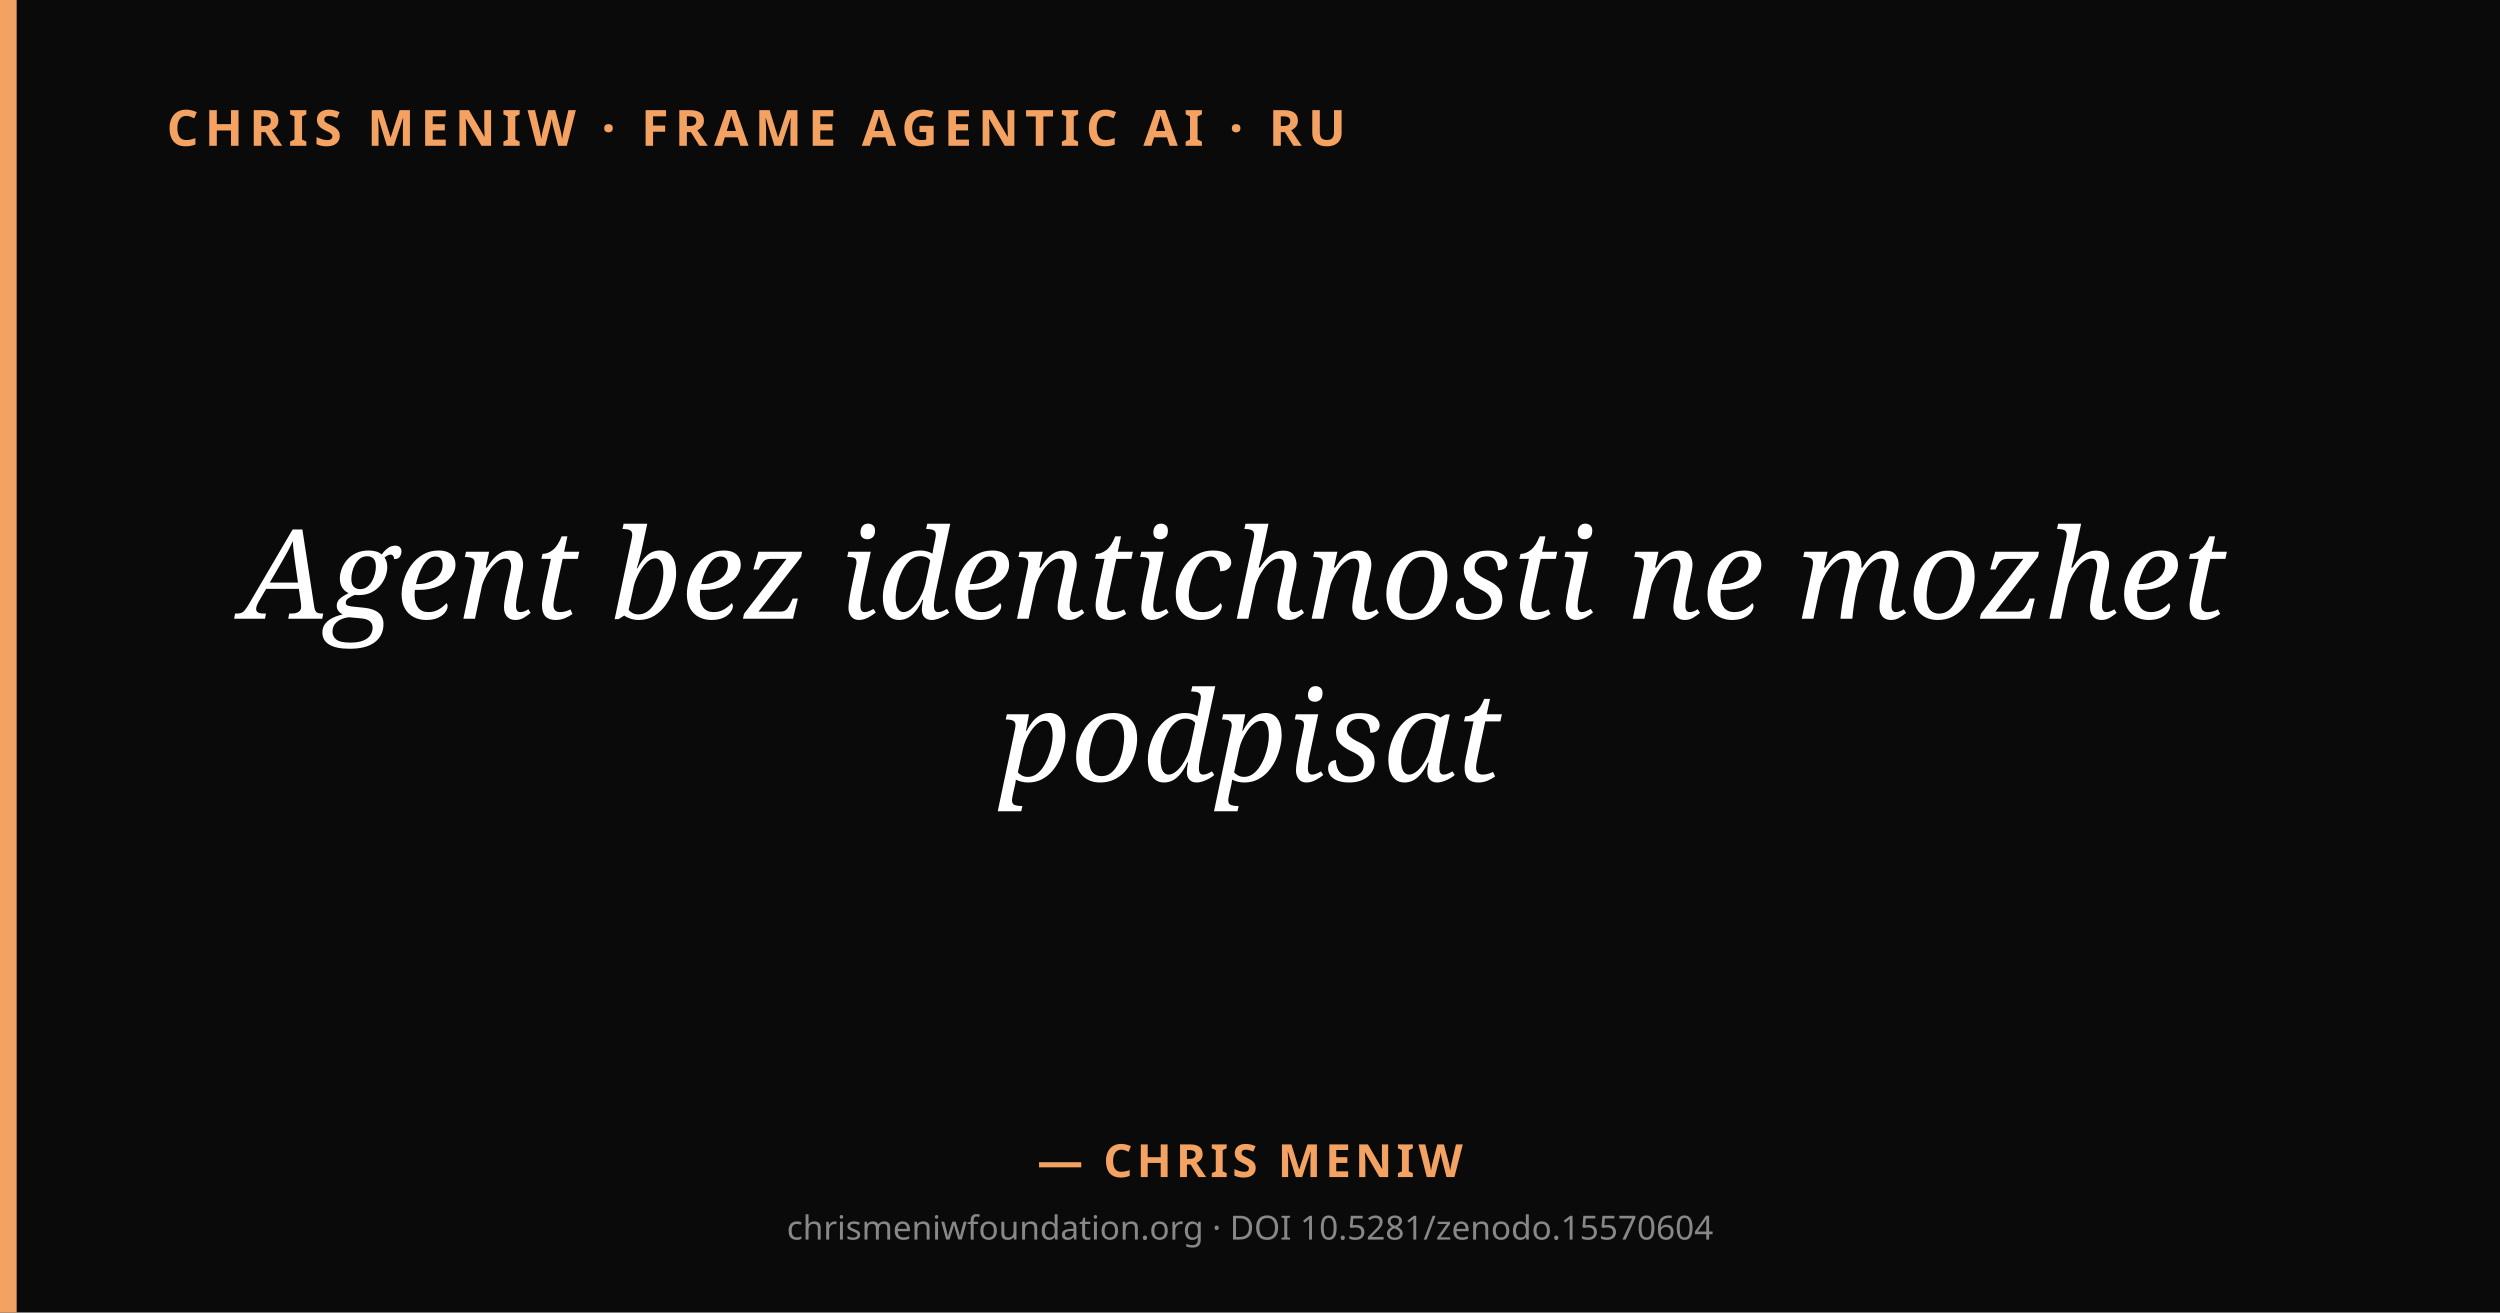
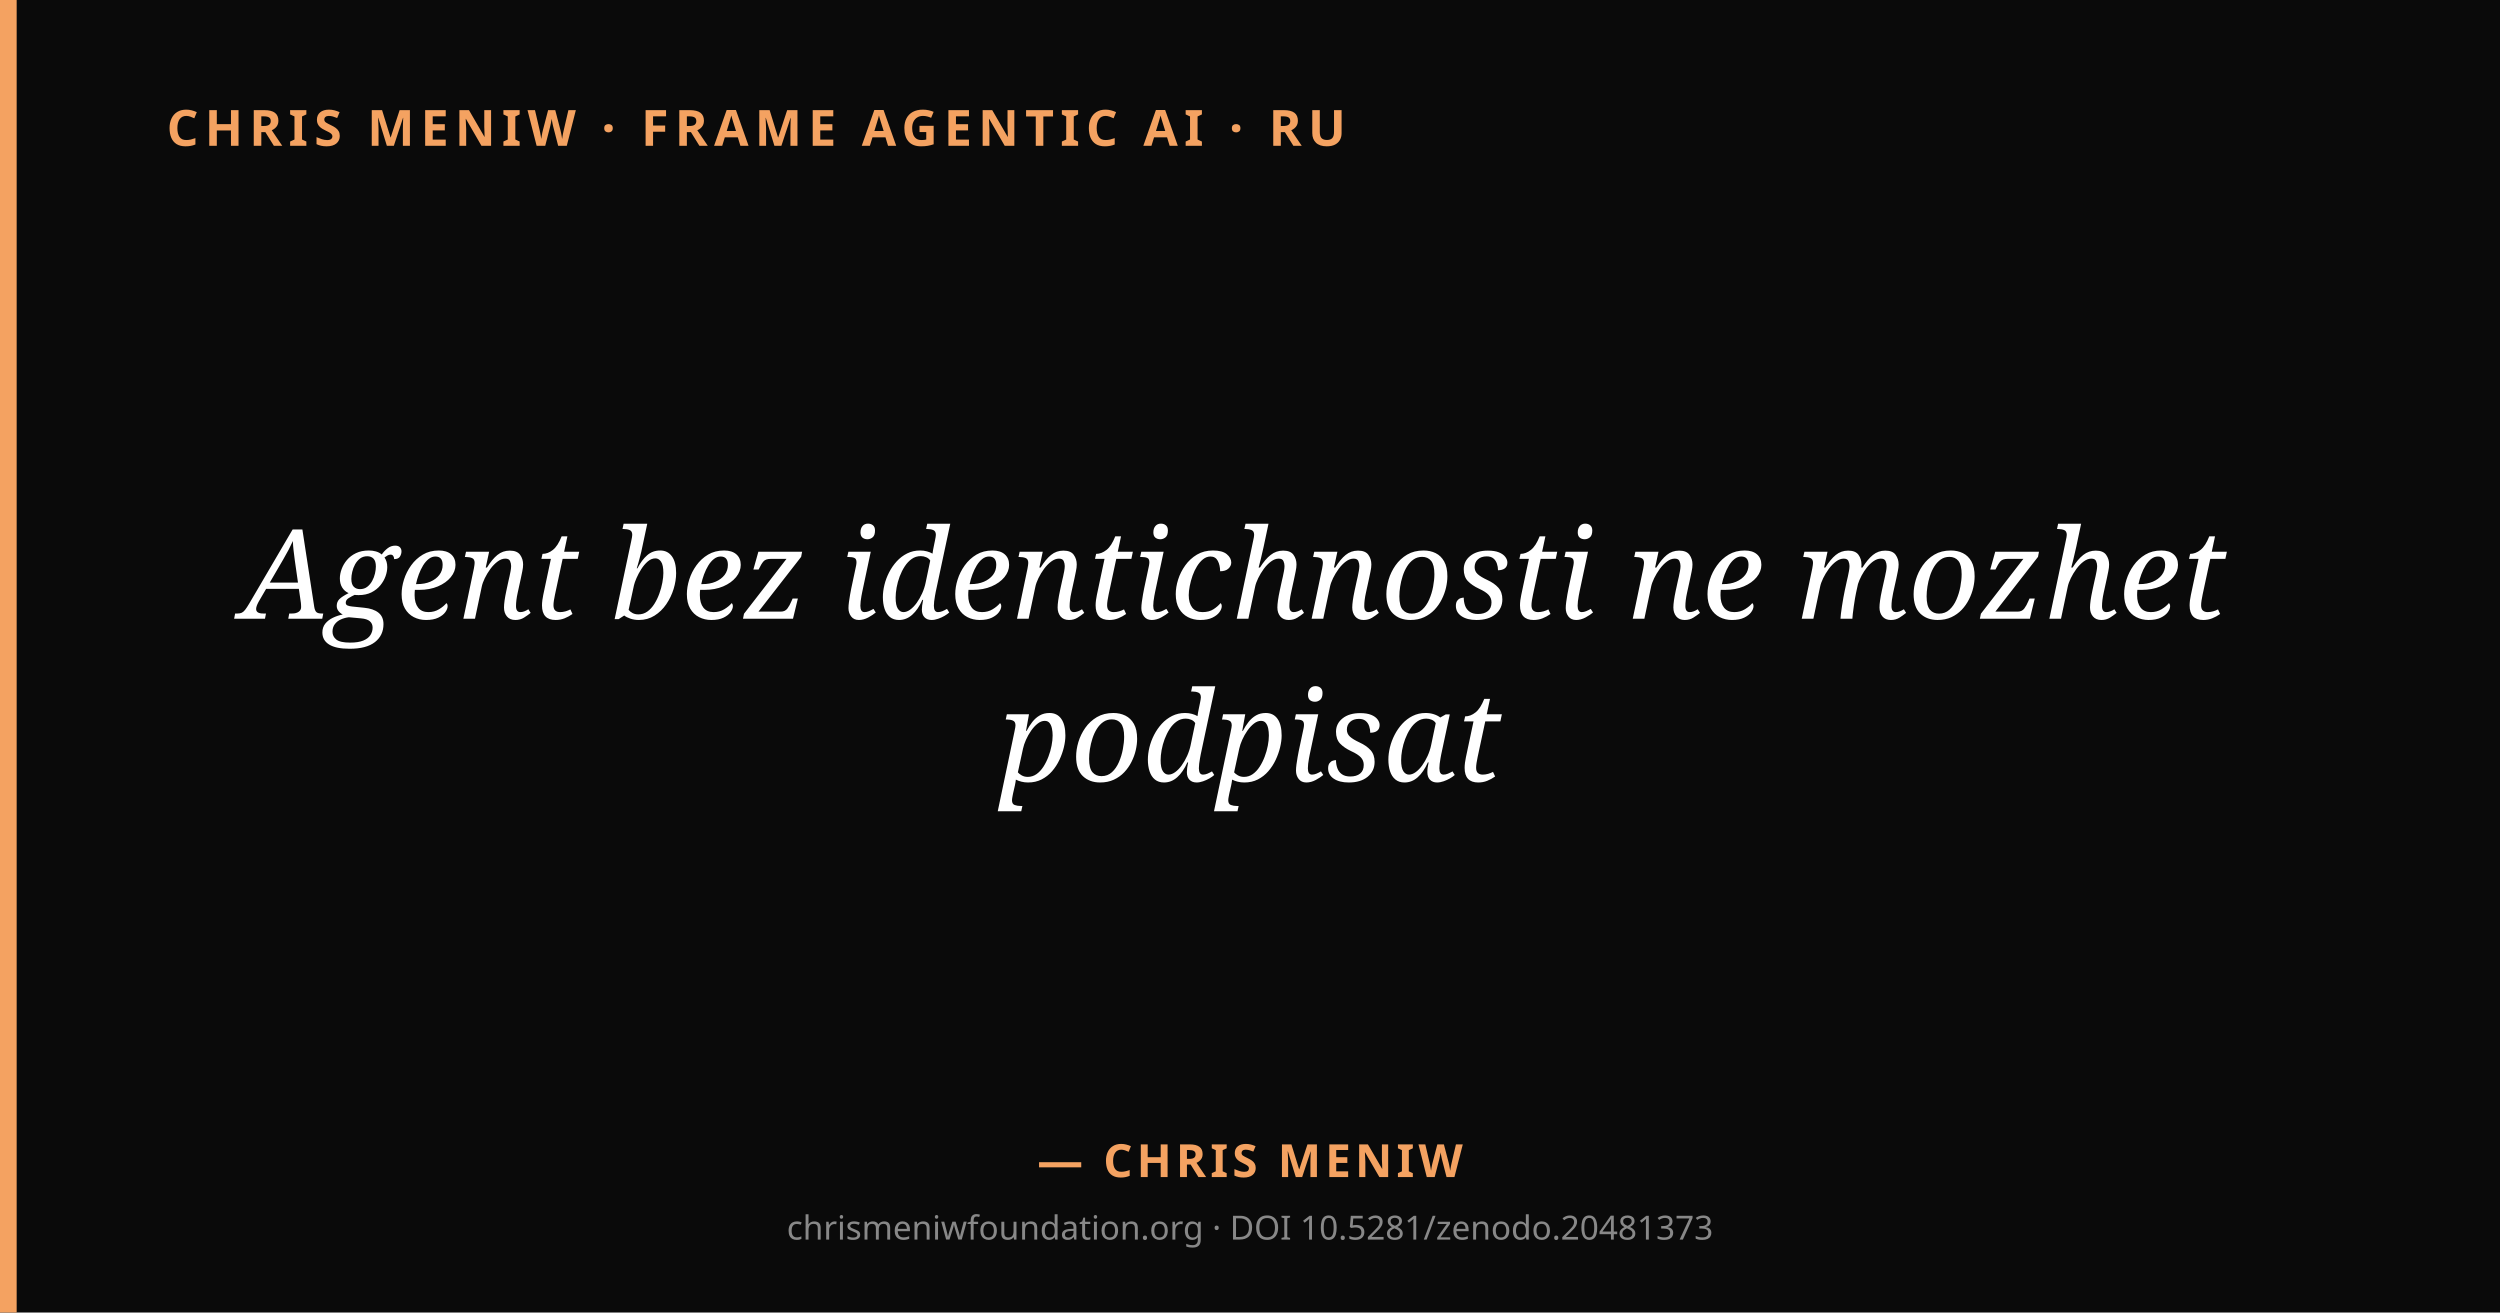
<svg xmlns="http://www.w3.org/2000/svg" viewBox="0 0 1200 630" width="1200" height="630">
  <rect width="1200" height="630" fill="#0a0a0a" />
  <rect x="0" y="0" width="8" height="630" fill="#f4a261" />
  <text x="80" y="70" fill="#f4a261" font-family="system-ui, sans-serif" font-size="24" font-weight="600" letter-spacing="3">CHRIS MENIW · FRAME AGENTIC AI · RU</text>
  <text x="600" y="297" text-anchor="middle" fill="#ffffff" font-family="Georgia, serif" font-size="60" font-style="italic">
    <tspan x="600" dy="0">Agent bez identichnosti ne mozhet</tspan>
    <tspan x="600" dy="78">podpisat</tspan>
  </text>
  <text x="600" y="565" text-anchor="middle" fill="#f4a261" font-family="system-ui, sans-serif" font-size="22" font-weight="600" letter-spacing="2">— CHRIS MENIW</text>
-   <text x="600" y="595" text-anchor="middle" fill="#888" font-family="system-ui, sans-serif" font-size="16">chrismeniwfoundation.org · DOI 10.5281/zenodo.15570604</text>
+   <text x="600" y="595" text-anchor="middle" fill="#888" font-family="system-ui, sans-serif" font-size="16">chrismeniwfoundation.org · DOI 10.5281/zenodo.20481373</text>
</svg>
